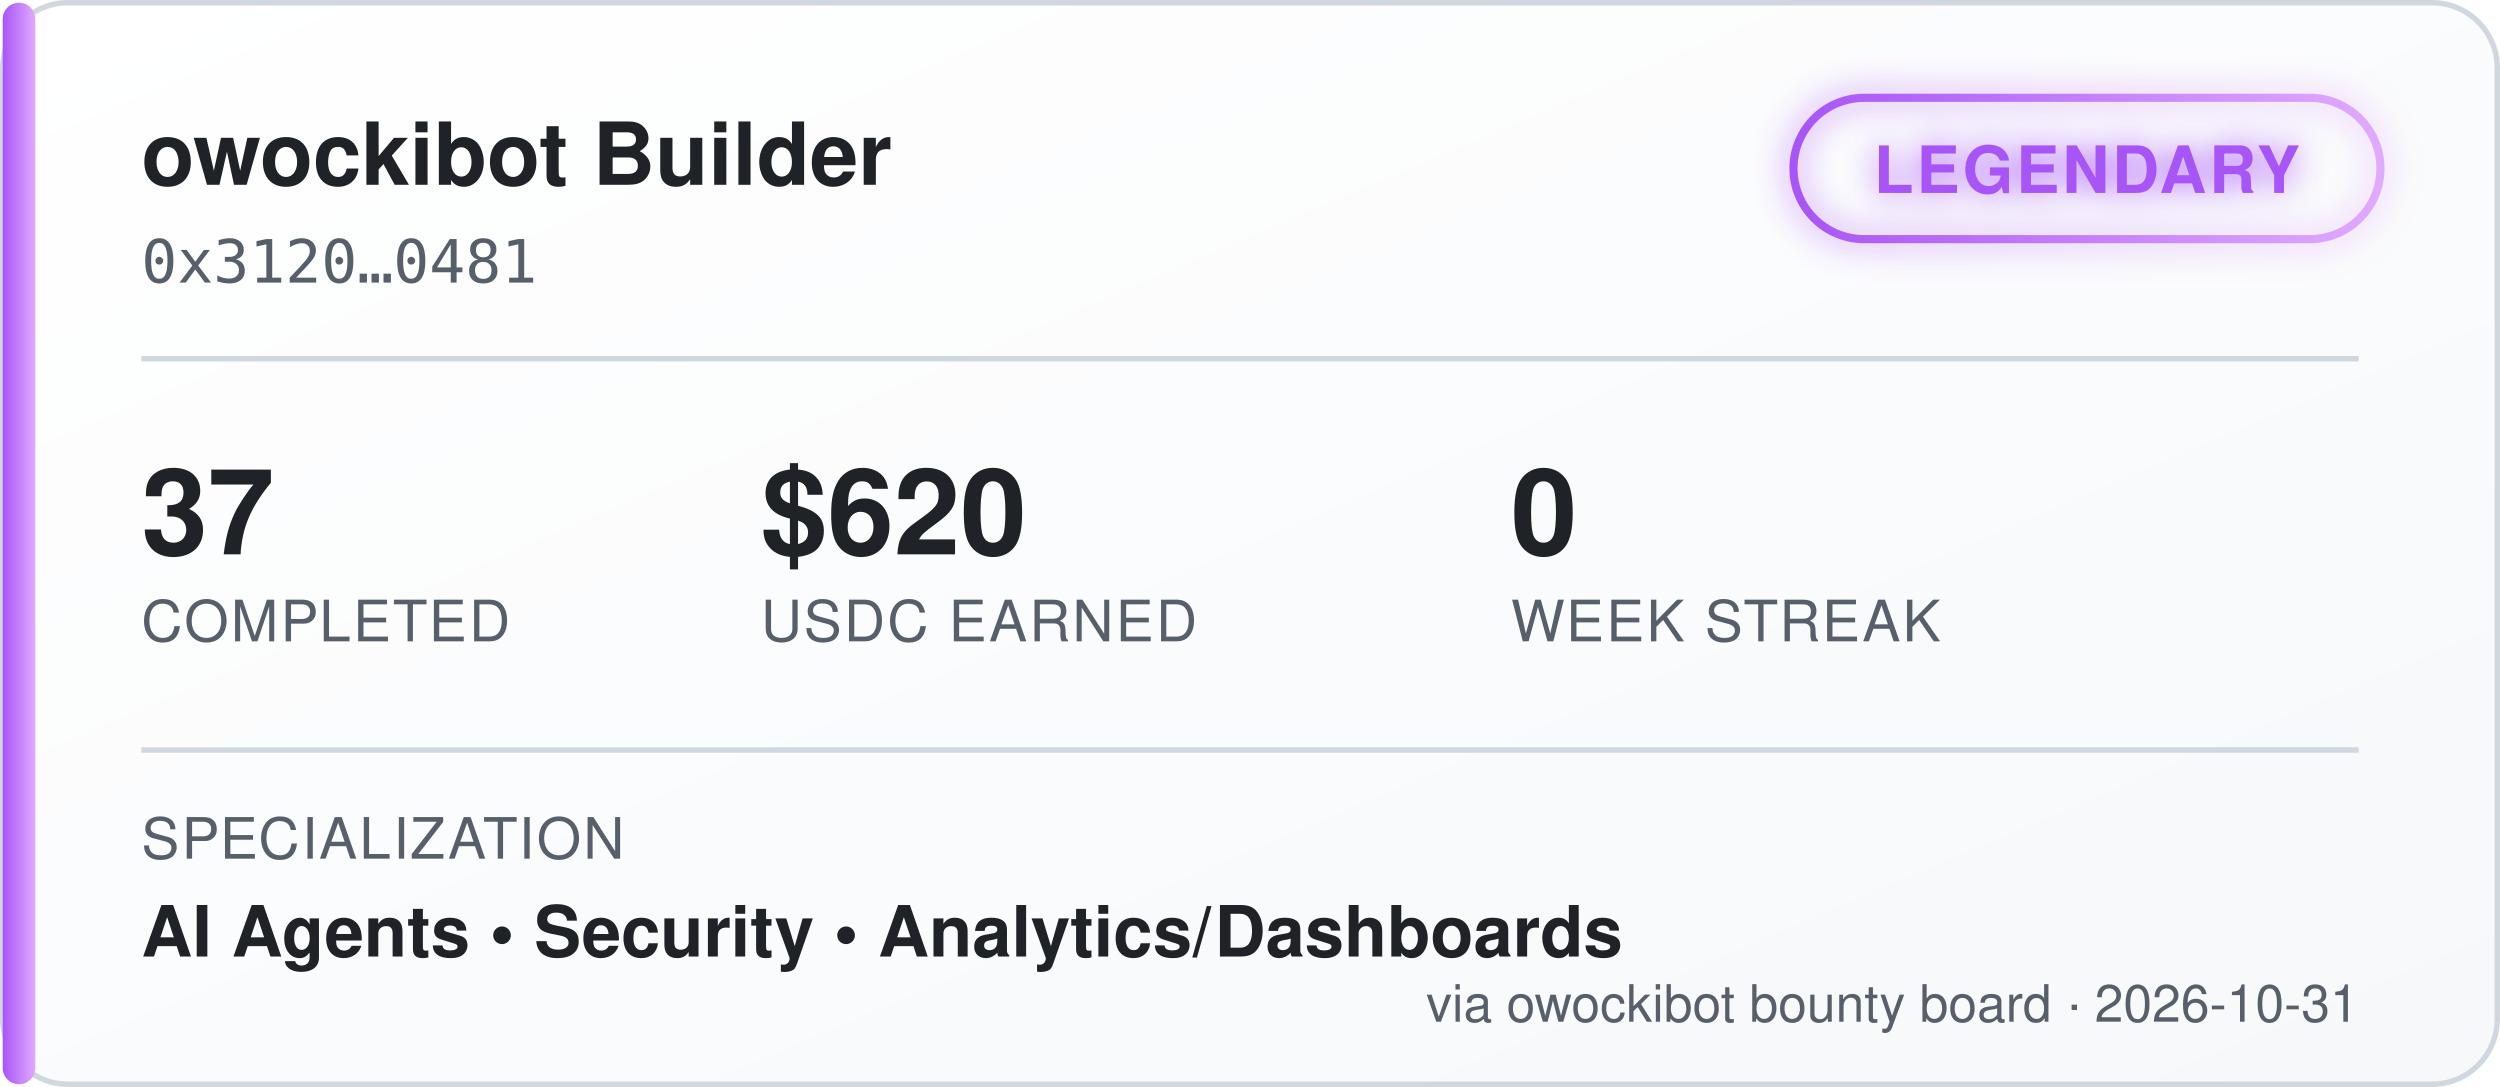
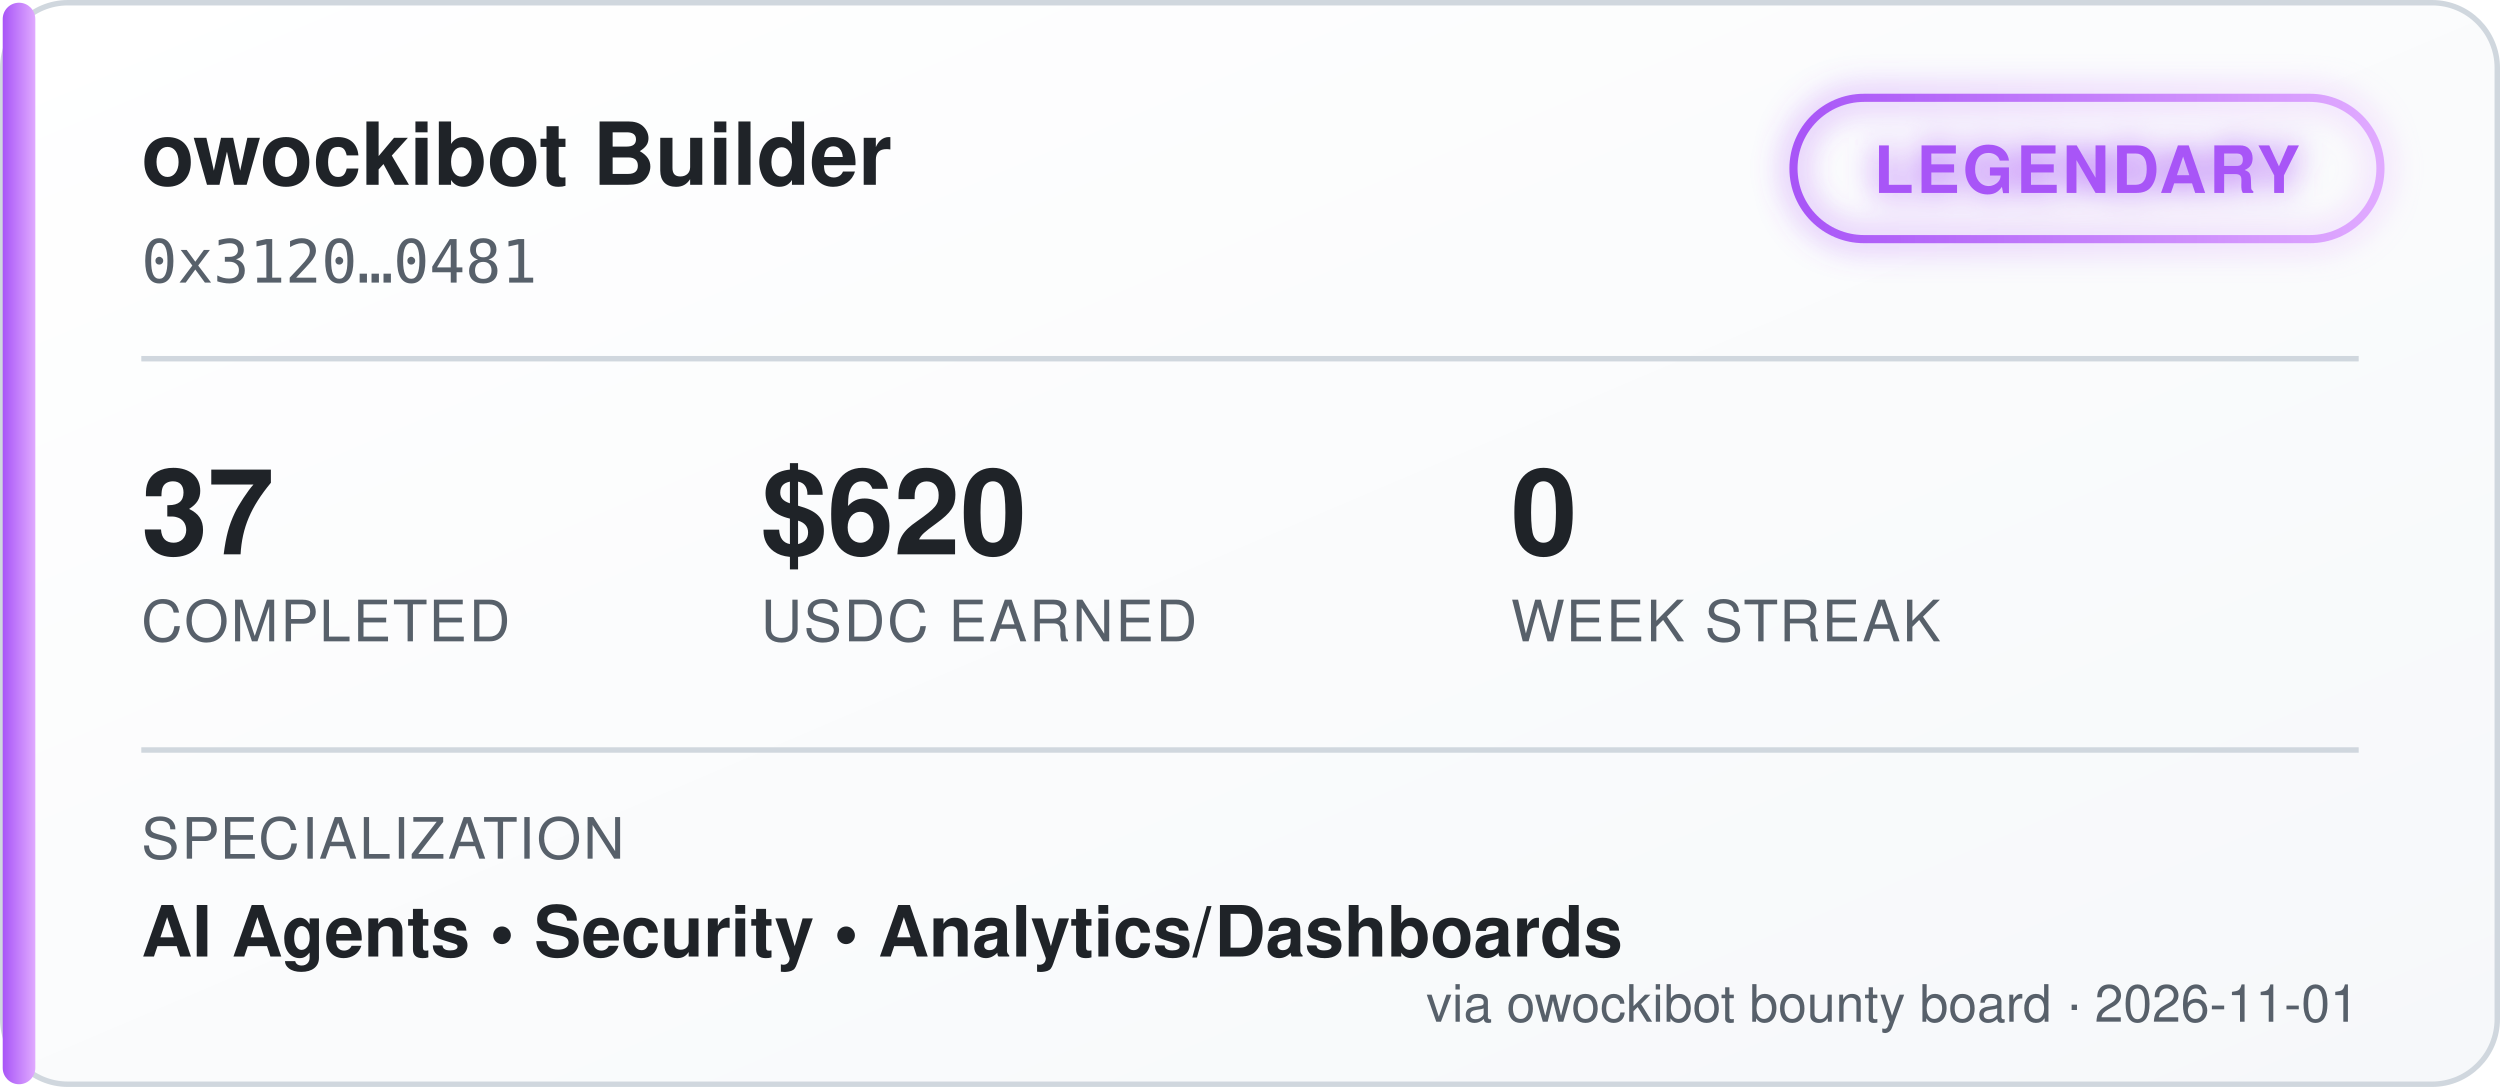
<svg xmlns="http://www.w3.org/2000/svg" width="460" height="200" viewBox="0 0 460 200" font-family="'Segoe UI', Helvetica, Arial, sans-serif">
  <defs>
    <linearGradient id="bgGrad" x1="0" y1="0" x2="1" y2="1">
      <stop offset="0%" stop-color="#ffffff" />
      <stop offset="100%" stop-color="#f6f8fa" />
    </linearGradient>
    <linearGradient id="tierGrad" x1="0" y1="0" x2="1" y2="0">
      <stop offset="0%" stop-color="#a855f7" />
      <stop offset="100%" stop-color="#e0aaff" />
    </linearGradient>
    <filter id="glow" x="-50%" y="-50%" width="200%" height="200%">
      <feGaussianBlur stdDeviation="3" result="blur" />
      <feMerge>
        <feMergeNode in="blur" />
        <feMergeNode in="SourceGraphic" />
      </feMerge>
    </filter>
  </defs>
  <rect x="0.5" y="0.5" width="459" height="199" rx="12" fill="url(#bgGrad)" stroke="#d0d7de" />
  <rect x="0.5" y="0.5" width="6" height="199" rx="3" fill="url(#tierGrad)" />
  <text x="26" y="34" fill="#1f2328" font-size="16" font-weight="700">owockibot Builder</text>
  <text x="26" y="52" fill="#57606a" font-size="11" font-family="monospace">0x3120…0481</text>
  <g transform="translate(330, 18)" filter="url(#glow)">
    <rect x="0" y="0" width="108" height="26" rx="13" fill="none" stroke="url(#tierGrad)" stroke-width="1.5" />
    <text x="54" y="17.5" fill="#a855f7" font-size="12" font-weight="700" text-anchor="middle" letter-spacing="0.5">LEGENDARY</text>
  </g>
  <line x1="26" y1="66" x2="434" y2="66" stroke="#d0d7de" stroke-width="1" />
  <g font-size="22" font-weight="700" fill="#1f2328">
    <text x="26" y="102">37</text>
    <text x="140" y="102">$620</text>
    <text x="278" y="102">0</text>
  </g>
  <g font-size="10.5" fill="#57606a" letter-spacing="0.4">
    <text x="26" y="118">COMPLETED</text>
    <text x="140" y="118">USDC EARNED</text>
    <text x="278" y="118">WEEK STREAK</text>
  </g>
  <line x1="26" y1="138" x2="434" y2="138" stroke="#d0d7de" stroke-width="1" />
  <text x="26" y="158" fill="#57606a" font-size="10.5" letter-spacing="0.4">SPECIALIZATION</text>
  <text x="26" y="176" fill="#1f2328" font-size="13" font-weight="600">AI Agents  •  Security  •  Analytics/Dashboards</text>
-   <text x="434" y="188" fill="#57606a" font-size="9.5" text-anchor="end">via owockibot bounty board · 2026-10-31</text>
+   <text x="434" y="188" fill="#57606a" font-size="9.5" text-anchor="end">via owockibot bounty board · 2026-11-01</text>
</svg>
